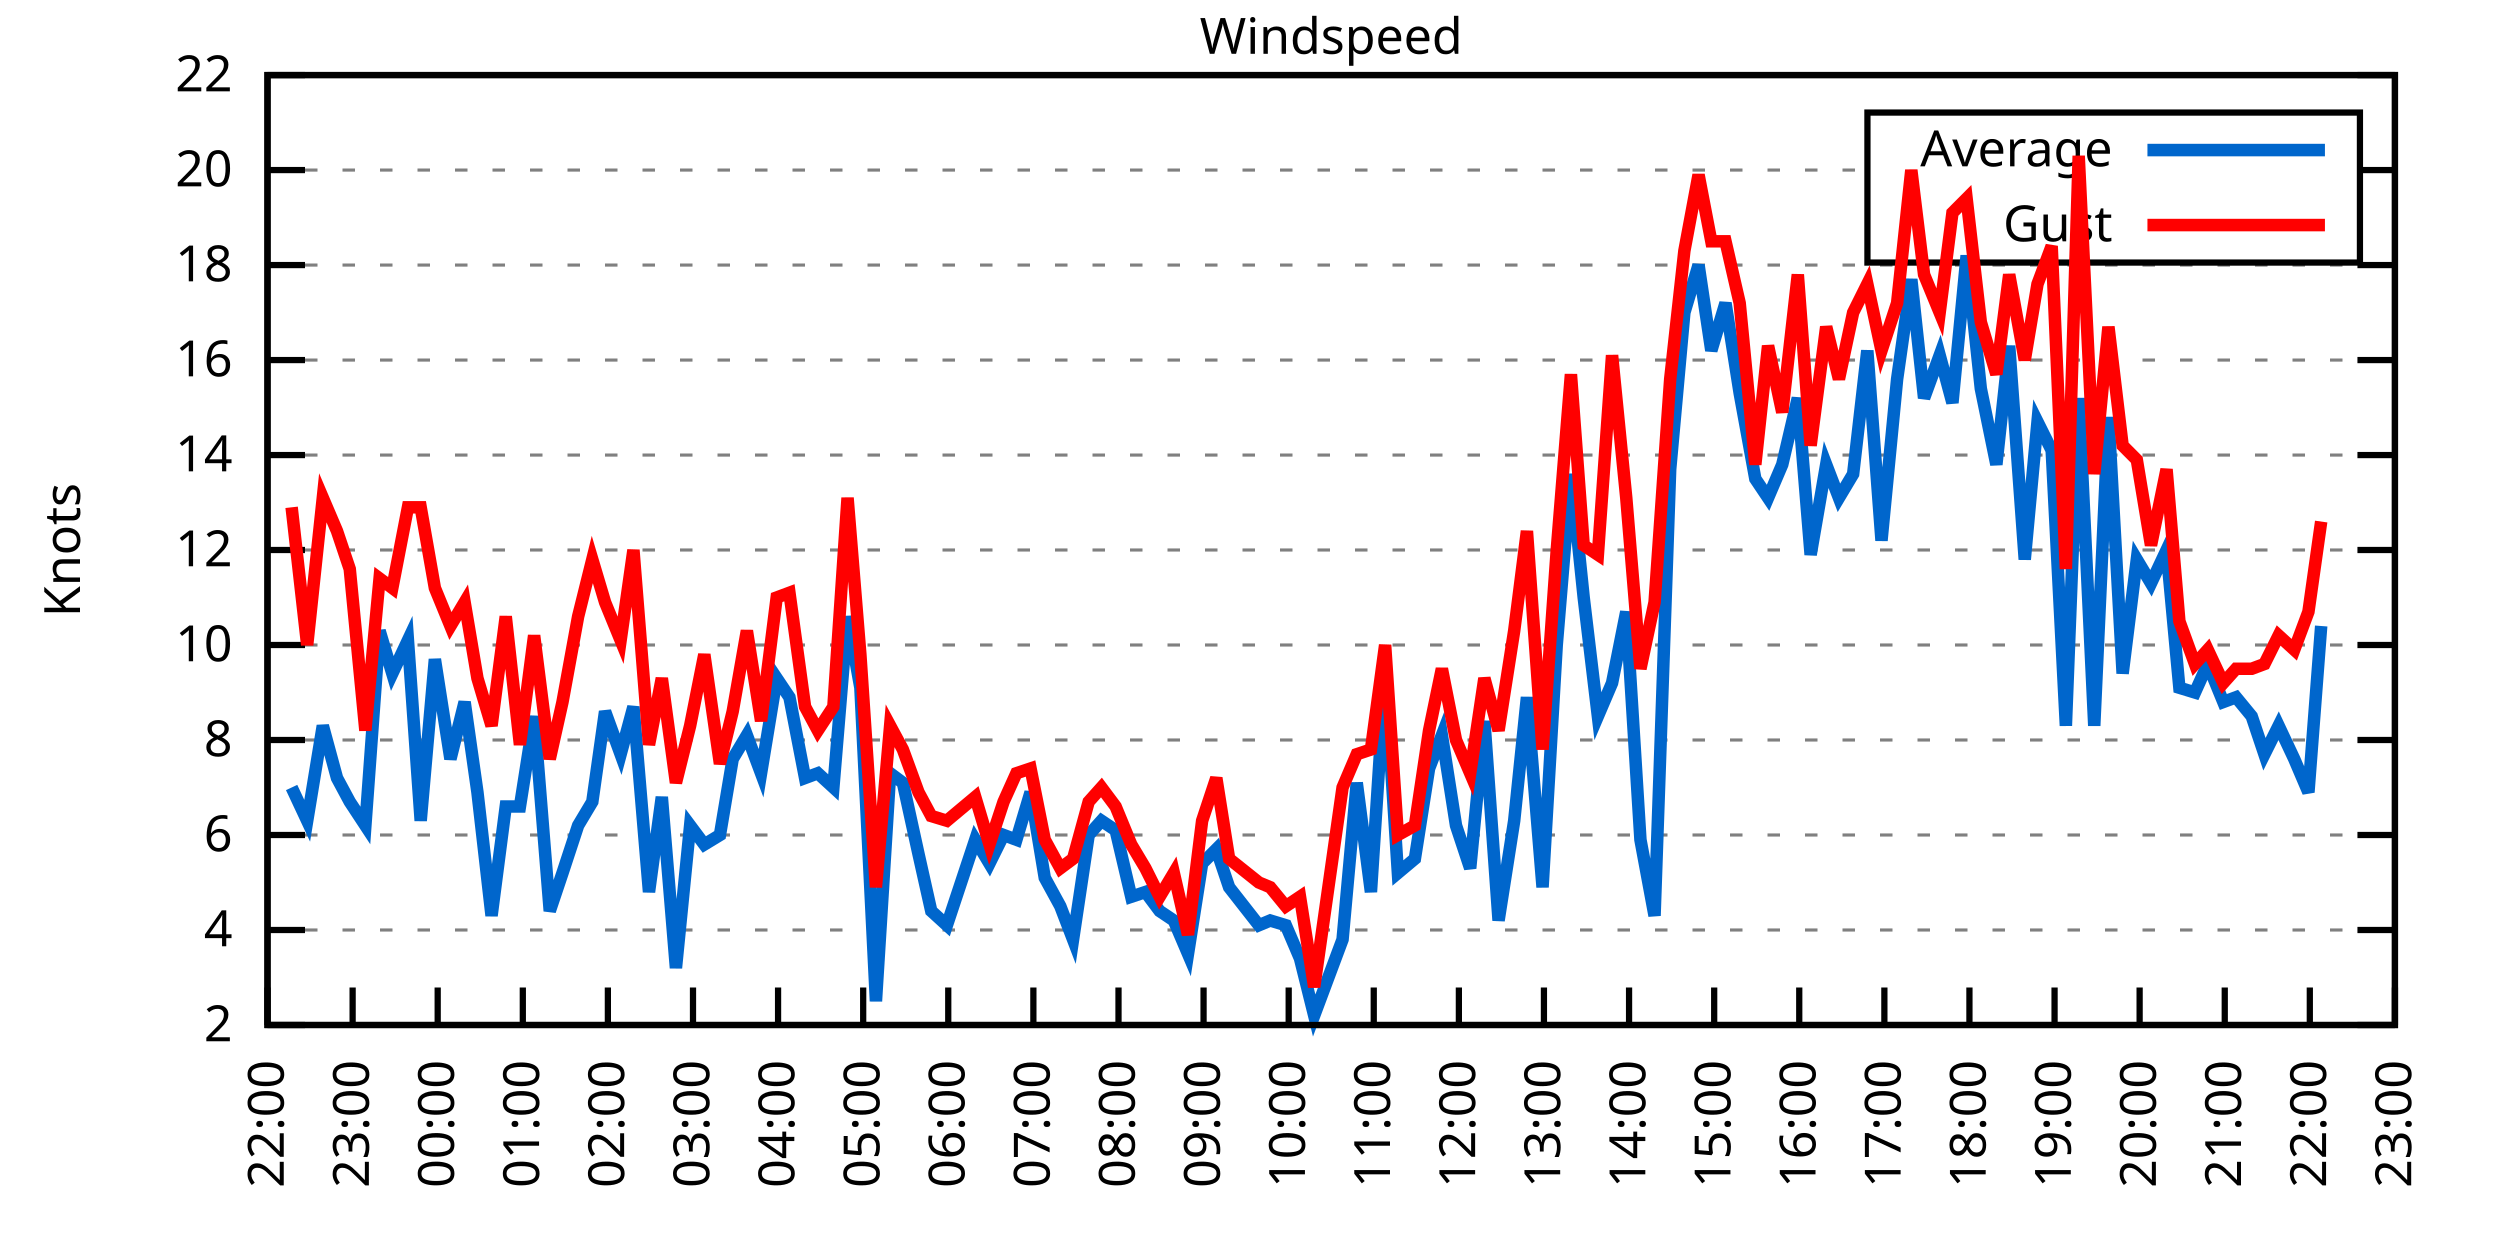
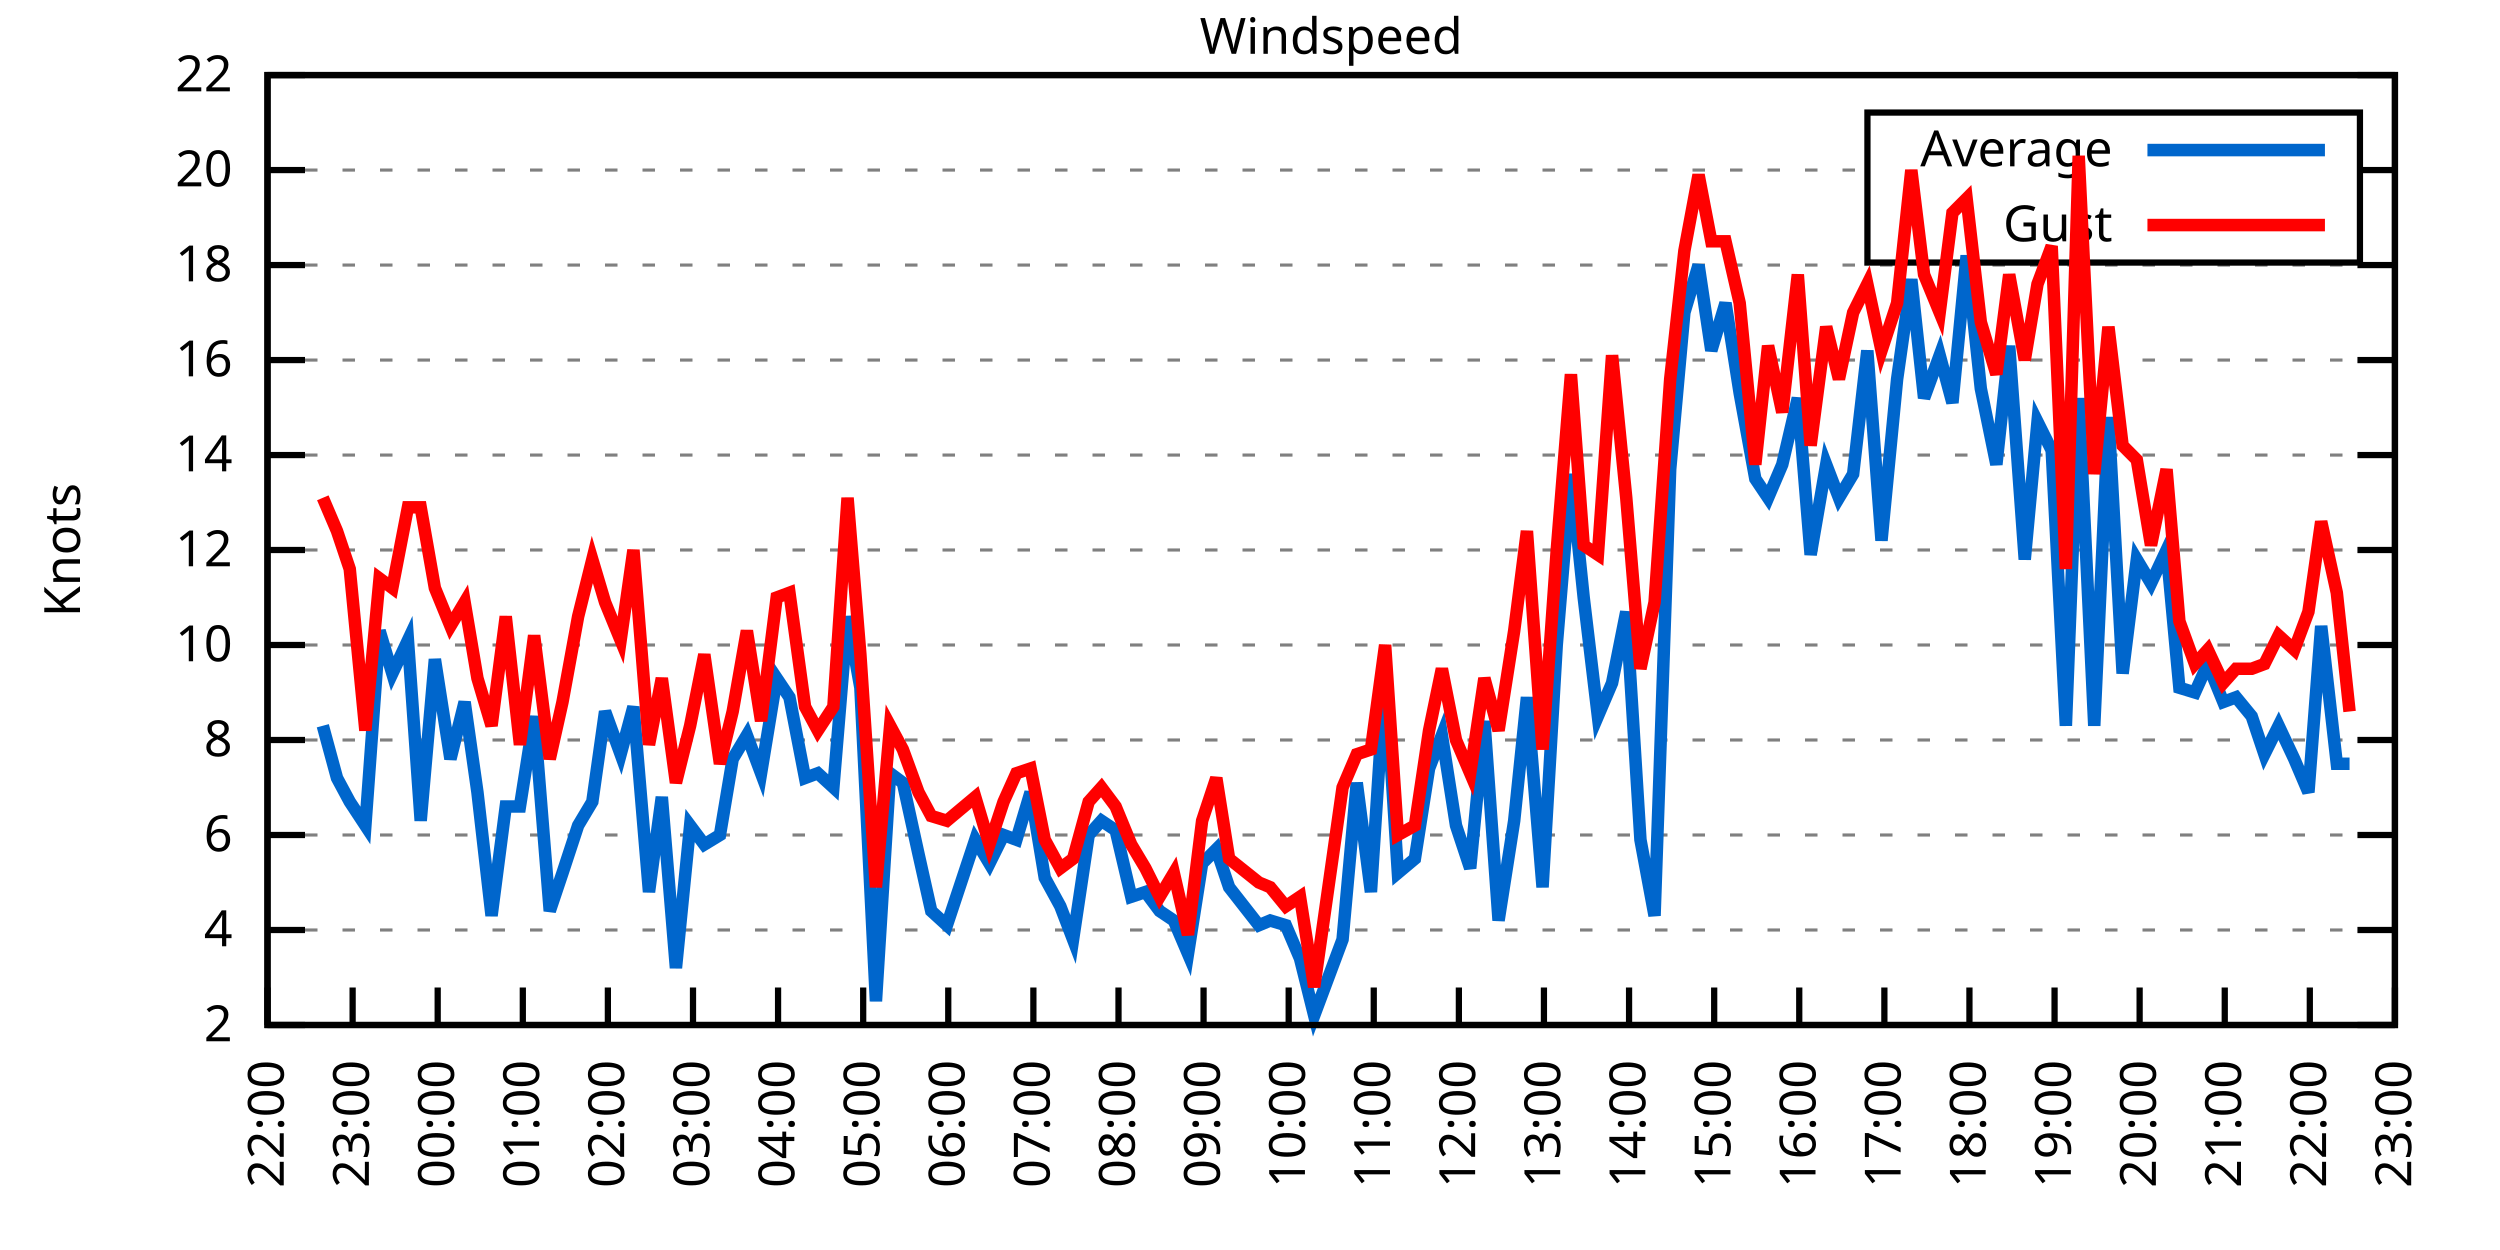
<svg xmlns="http://www.w3.org/2000/svg" xmlns:xlink="http://www.w3.org/1999/xlink" width="400" height="200" viewBox="0 0 400 200">
  <g id="gnuplot_canvas">
    <rect x="0" y="0" width="400" height="200" fill="none" />
    <defs>
      <circle id="gpDot" r="0.5" stroke-width="0.5" stroke="currentColor" />
      <path id="gpPt0" stroke-width="0.333" stroke="currentColor" d="M-1,0 h2 M0,-1 v2" />
      <path id="gpPt1" stroke-width="0.333" stroke="currentColor" d="M-1,-1 L1,1 M1,-1 L-1,1" />
      <path id="gpPt2" stroke-width="0.333" stroke="currentColor" d="M-1,0 L1,0 M0,-1 L0,1 M-1,-1 L1,1 M-1,1 L1,-1" />
      <rect id="gpPt3" stroke-width="0.333" stroke="currentColor" x="-1" y="-1" width="2" height="2" />
      <rect id="gpPt4" stroke-width="0.333" stroke="currentColor" fill="currentColor" x="-1" y="-1" width="2" height="2" />
      <circle id="gpPt5" stroke-width="0.333" stroke="currentColor" cx="0" cy="0" r="1" />
      <use xlink:href="#gpPt5" id="gpPt6" fill="currentColor" stroke="none" />
      <path id="gpPt7" stroke-width="0.333" stroke="currentColor" d="M0,-1.33 L-1.33,0.67 L1.33,0.67 z" />
      <use xlink:href="#gpPt7" id="gpPt8" fill="currentColor" stroke="none" />
      <use xlink:href="#gpPt7" id="gpPt9" stroke="currentColor" transform="rotate(180)" />
      <use xlink:href="#gpPt9" id="gpPt10" fill="currentColor" stroke="none" />
      <use xlink:href="#gpPt3" id="gpPt11" stroke="currentColor" transform="rotate(45)" />
      <use xlink:href="#gpPt11" id="gpPt12" fill="currentColor" stroke="none" />
      <path id="gpPt13" stroke-width="0.333" stroke="currentColor" d="M0,1.330 L1.265,0.411 L0.782,-1.067 L-0.782,-1.076 L-1.265,0.411 z" />
      <use xlink:href="#gpPt13" id="gpPt14" fill="currentColor" stroke="none" />
      <filter id="textbox" filterUnits="objectBoundingBox" x="0" y="0" height="1" width="1">
        <feFlood flood-color="white" flood-opacity="1" result="bgnd" />
        <feComposite in="SourceGraphic" in2="bgnd" operator="atop" />
      </filter>
      <filter id="greybox" filterUnits="objectBoundingBox" x="0" y="0" height="1" width="1">
        <feFlood flood-color="lightgrey" flood-opacity="1" result="grey" />
        <feComposite in="SourceGraphic" in2="grey" operator="atop" />
      </filter>
    </defs>
    <g fill="none" color="white" stroke="currentColor" stroke-width="1.00" stroke-linecap="butt" stroke-linejoin="miter">
</g>
    <g fill="none" color="black" stroke="currentColor" stroke-width="1.00" stroke-linecap="butt" stroke-linejoin="miter">
      <g stroke="none" shape-rendering="crispEdges">
        <polygon fill="rgb(255, 255, 255)" points="42.80,164.00 383.18,164.00 383.18,12.02 42.80,12.02 " />
      </g>
    </g>
    <g fill="none" color="black" stroke="currentColor" stroke-width="1.00" stroke-linecap="butt" stroke-linejoin="miter">
</g>
    <g fill="none" color="black" stroke="black" stroke-width="0.50" stroke-linecap="butt" stroke-linejoin="miter">
</g>
    <g fill="none" color="gray" stroke="currentColor" stroke-width="0.50" stroke-linecap="butt" stroke-linejoin="miter">
      <path stroke="gray" stroke-dasharray="2,4" class="gridline" d="M42.80,164.00 L383.19,164.00  " />
    </g>
    <g fill="none" color="gray" stroke="gray" stroke-width="1.00" stroke-linecap="butt" stroke-linejoin="miter">
</g>
    <g fill="none" color="black" stroke="currentColor" stroke-width="1.00" stroke-linecap="butt" stroke-linejoin="miter">
      <path stroke="black" d="M42.80,164.00 L48.80,164.00 M383.19,164.00 L377.19,164.00  " />
      <g transform="translate(37.20,166.60)" stroke="none" fill="black" font-family="Sans" font-size="8.00" text-anchor="end">
        <text>
          <tspan font-family="Sans"> 2</tspan>
        </text>
      </g>
    </g>
    <g fill="none" color="black" stroke="currentColor" stroke-width="1.00" stroke-linecap="butt" stroke-linejoin="miter">
</g>
    <g fill="none" color="black" stroke="black" stroke-width="0.50" stroke-linecap="butt" stroke-linejoin="miter">
</g>
    <g fill="none" color="gray" stroke="currentColor" stroke-width="0.50" stroke-linecap="butt" stroke-linejoin="miter">
      <path stroke="gray" stroke-dasharray="2,4" class="gridline" d="M42.80,148.80 L383.19,148.80  " />
    </g>
    <g fill="none" color="gray" stroke="gray" stroke-width="1.00" stroke-linecap="butt" stroke-linejoin="miter">
</g>
    <g fill="none" color="black" stroke="currentColor" stroke-width="1.00" stroke-linecap="butt" stroke-linejoin="miter">
      <path stroke="black" d="M42.80,148.80 L48.80,148.80 M383.19,148.80 L377.19,148.80  " />
      <g transform="translate(37.20,151.40)" stroke="none" fill="black" font-family="Sans" font-size="8.00" text-anchor="end">
        <text>
          <tspan font-family="Sans"> 4</tspan>
        </text>
      </g>
    </g>
    <g fill="none" color="black" stroke="currentColor" stroke-width="1.00" stroke-linecap="butt" stroke-linejoin="miter">
</g>
    <g fill="none" color="black" stroke="black" stroke-width="0.50" stroke-linecap="butt" stroke-linejoin="miter">
</g>
    <g fill="none" color="gray" stroke="currentColor" stroke-width="0.50" stroke-linecap="butt" stroke-linejoin="miter">
      <path stroke="gray" stroke-dasharray="2,4" class="gridline" d="M42.80,133.60 L383.19,133.60  " />
    </g>
    <g fill="none" color="gray" stroke="gray" stroke-width="1.00" stroke-linecap="butt" stroke-linejoin="miter">
</g>
    <g fill="none" color="black" stroke="currentColor" stroke-width="1.00" stroke-linecap="butt" stroke-linejoin="miter">
      <path stroke="black" d="M42.80,133.60 L48.80,133.60 M383.19,133.60 L377.19,133.60  " />
      <g transform="translate(37.20,136.20)" stroke="none" fill="black" font-family="Sans" font-size="8.00" text-anchor="end">
        <text>
          <tspan font-family="Sans"> 6</tspan>
        </text>
      </g>
    </g>
    <g fill="none" color="black" stroke="currentColor" stroke-width="1.00" stroke-linecap="butt" stroke-linejoin="miter">
</g>
    <g fill="none" color="black" stroke="black" stroke-width="0.50" stroke-linecap="butt" stroke-linejoin="miter">
</g>
    <g fill="none" color="gray" stroke="currentColor" stroke-width="0.50" stroke-linecap="butt" stroke-linejoin="miter">
      <path stroke="gray" stroke-dasharray="2,4" class="gridline" d="M42.80,118.40 L383.19,118.40  " />
    </g>
    <g fill="none" color="gray" stroke="gray" stroke-width="1.00" stroke-linecap="butt" stroke-linejoin="miter">
</g>
    <g fill="none" color="black" stroke="currentColor" stroke-width="1.00" stroke-linecap="butt" stroke-linejoin="miter">
      <path stroke="black" d="M42.80,118.40 L48.80,118.40 M383.19,118.40 L377.19,118.40  " />
      <g transform="translate(37.20,121.00)" stroke="none" fill="black" font-family="Sans" font-size="8.00" text-anchor="end">
        <text>
          <tspan font-family="Sans"> 8</tspan>
        </text>
      </g>
    </g>
    <g fill="none" color="black" stroke="currentColor" stroke-width="1.00" stroke-linecap="butt" stroke-linejoin="miter">
</g>
    <g fill="none" color="black" stroke="black" stroke-width="0.50" stroke-linecap="butt" stroke-linejoin="miter">
</g>
    <g fill="none" color="gray" stroke="currentColor" stroke-width="0.50" stroke-linecap="butt" stroke-linejoin="miter">
      <path stroke="gray" stroke-dasharray="2,4" class="gridline" d="M42.80,103.20 L383.19,103.20  " />
    </g>
    <g fill="none" color="gray" stroke="gray" stroke-width="1.00" stroke-linecap="butt" stroke-linejoin="miter">
</g>
    <g fill="none" color="black" stroke="currentColor" stroke-width="1.00" stroke-linecap="butt" stroke-linejoin="miter">
      <path stroke="black" d="M42.80,103.20 L48.80,103.20 M383.19,103.20 L377.19,103.20  " />
      <g transform="translate(37.20,105.80)" stroke="none" fill="black" font-family="Sans" font-size="8.00" text-anchor="end">
        <text>
          <tspan font-family="Sans"> 10</tspan>
        </text>
      </g>
    </g>
    <g fill="none" color="black" stroke="currentColor" stroke-width="1.00" stroke-linecap="butt" stroke-linejoin="miter">
</g>
    <g fill="none" color="black" stroke="black" stroke-width="0.50" stroke-linecap="butt" stroke-linejoin="miter">
</g>
    <g fill="none" color="gray" stroke="currentColor" stroke-width="0.50" stroke-linecap="butt" stroke-linejoin="miter">
      <path stroke="gray" stroke-dasharray="2,4" class="gridline" d="M42.80,88.00 L383.19,88.00  " />
    </g>
    <g fill="none" color="gray" stroke="gray" stroke-width="1.00" stroke-linecap="butt" stroke-linejoin="miter">
</g>
    <g fill="none" color="black" stroke="currentColor" stroke-width="1.00" stroke-linecap="butt" stroke-linejoin="miter">
      <path stroke="black" d="M42.80,88.00 L48.80,88.00 M383.19,88.00 L377.19,88.00  " />
      <g transform="translate(37.20,90.60)" stroke="none" fill="black" font-family="Sans" font-size="8.00" text-anchor="end">
        <text>
          <tspan font-family="Sans"> 12</tspan>
        </text>
      </g>
    </g>
    <g fill="none" color="black" stroke="currentColor" stroke-width="1.00" stroke-linecap="butt" stroke-linejoin="miter">
</g>
    <g fill="none" color="black" stroke="black" stroke-width="0.50" stroke-linecap="butt" stroke-linejoin="miter">
</g>
    <g fill="none" color="gray" stroke="currentColor" stroke-width="0.50" stroke-linecap="butt" stroke-linejoin="miter">
      <path stroke="gray" stroke-dasharray="2,4" class="gridline" d="M42.80,72.81 L383.19,72.81  " />
    </g>
    <g fill="none" color="gray" stroke="gray" stroke-width="1.00" stroke-linecap="butt" stroke-linejoin="miter">
</g>
    <g fill="none" color="black" stroke="currentColor" stroke-width="1.00" stroke-linecap="butt" stroke-linejoin="miter">
      <path stroke="black" d="M42.80,72.81 L48.80,72.81 M383.19,72.81 L377.19,72.81  " />
      <g transform="translate(37.20,75.41)" stroke="none" fill="black" font-family="Sans" font-size="8.00" text-anchor="end">
        <text>
          <tspan font-family="Sans"> 14</tspan>
        </text>
      </g>
    </g>
    <g fill="none" color="black" stroke="currentColor" stroke-width="1.00" stroke-linecap="butt" stroke-linejoin="miter">
</g>
    <g fill="none" color="black" stroke="black" stroke-width="0.50" stroke-linecap="butt" stroke-linejoin="miter">
</g>
    <g fill="none" color="gray" stroke="currentColor" stroke-width="0.50" stroke-linecap="butt" stroke-linejoin="miter">
      <path stroke="gray" stroke-dasharray="2,4" class="gridline" d="M42.80,57.61 L383.19,57.61  " />
    </g>
    <g fill="none" color="gray" stroke="gray" stroke-width="1.00" stroke-linecap="butt" stroke-linejoin="miter">
</g>
    <g fill="none" color="black" stroke="currentColor" stroke-width="1.00" stroke-linecap="butt" stroke-linejoin="miter">
      <path stroke="black" d="M42.80,57.61 L48.80,57.61 M383.19,57.61 L377.19,57.61  " />
      <g transform="translate(37.20,60.21)" stroke="none" fill="black" font-family="Sans" font-size="8.00" text-anchor="end">
        <text>
          <tspan font-family="Sans"> 16</tspan>
        </text>
      </g>
    </g>
    <g fill="none" color="black" stroke="currentColor" stroke-width="1.00" stroke-linecap="butt" stroke-linejoin="miter">
</g>
    <g fill="none" color="black" stroke="black" stroke-width="0.50" stroke-linecap="butt" stroke-linejoin="miter">
</g>
    <g fill="none" color="gray" stroke="currentColor" stroke-width="0.50" stroke-linecap="butt" stroke-linejoin="miter">
      <path stroke="gray" stroke-dasharray="2,4" class="gridline" d="M42.80,42.41 L383.19,42.41  " />
    </g>
    <g fill="none" color="gray" stroke="gray" stroke-width="1.00" stroke-linecap="butt" stroke-linejoin="miter">
</g>
    <g fill="none" color="black" stroke="currentColor" stroke-width="1.00" stroke-linecap="butt" stroke-linejoin="miter">
      <path stroke="black" d="M42.80,42.41 L48.80,42.41 M383.19,42.41 L377.19,42.41  " />
      <g transform="translate(37.20,45.01)" stroke="none" fill="black" font-family="Sans" font-size="8.00" text-anchor="end">
        <text>
          <tspan font-family="Sans"> 18</tspan>
        </text>
      </g>
    </g>
    <g fill="none" color="black" stroke="currentColor" stroke-width="1.00" stroke-linecap="butt" stroke-linejoin="miter">
</g>
    <g fill="none" color="black" stroke="black" stroke-width="0.50" stroke-linecap="butt" stroke-linejoin="miter">
</g>
    <g fill="none" color="gray" stroke="currentColor" stroke-width="0.50" stroke-linecap="butt" stroke-linejoin="miter">
      <path stroke="gray" stroke-dasharray="2,4" class="gridline" d="M42.80,27.21 L298.79,27.21 M377.59,27.21 L383.19,27.21  " />
    </g>
    <g fill="none" color="gray" stroke="gray" stroke-width="1.00" stroke-linecap="butt" stroke-linejoin="miter">
</g>
    <g fill="none" color="black" stroke="currentColor" stroke-width="1.00" stroke-linecap="butt" stroke-linejoin="miter">
      <path stroke="black" d="M42.80,27.21 L48.80,27.21 M383.19,27.21 L377.19,27.21  " />
      <g transform="translate(37.20,29.81)" stroke="none" fill="black" font-family="Sans" font-size="8.00" text-anchor="end">
        <text>
          <tspan font-family="Sans"> 20</tspan>
        </text>
      </g>
    </g>
    <g fill="none" color="black" stroke="currentColor" stroke-width="1.00" stroke-linecap="butt" stroke-linejoin="miter">
</g>
    <g fill="none" color="black" stroke="black" stroke-width="0.50" stroke-linecap="butt" stroke-linejoin="miter">
</g>
    <g fill="none" color="gray" stroke="currentColor" stroke-width="0.50" stroke-linecap="butt" stroke-linejoin="miter">
      <path stroke="gray" stroke-dasharray="2,4" class="gridline" d="M42.80,12.01 L383.19,12.01  " />
    </g>
    <g fill="none" color="gray" stroke="gray" stroke-width="1.00" stroke-linecap="butt" stroke-linejoin="miter">
</g>
    <g fill="none" color="black" stroke="currentColor" stroke-width="1.00" stroke-linecap="butt" stroke-linejoin="miter">
      <path stroke="black" d="M42.80,12.01 L48.80,12.01 M383.19,12.01 L377.19,12.01  " />
      <g transform="translate(37.20,14.61)" stroke="none" fill="black" font-family="Sans" font-size="8.00" text-anchor="end">
        <text>
          <tspan font-family="Sans"> 22</tspan>
        </text>
      </g>
    </g>
    <g fill="none" color="black" stroke="currentColor" stroke-width="1.00" stroke-linecap="butt" stroke-linejoin="miter">
      <path stroke="black" d="M42.80,164.00 L42.80,158.00  " />
      <g transform="translate(45.40,169.60) rotate(270.00)" stroke="none" fill="black" font-family="Sans" font-size="8.00" text-anchor="end">
        <text>
          <tspan font-family="Sans">22:00</tspan>
        </text>
      </g>
    </g>
    <g fill="none" color="black" stroke="currentColor" stroke-width="1.00" stroke-linecap="butt" stroke-linejoin="miter">
      <path stroke="black" d="M56.42,164.00 L56.42,158.00  " />
      <g transform="translate(59.02,169.60) rotate(270.00)" stroke="none" fill="black" font-family="Sans" font-size="8.00" text-anchor="end">
        <text>
          <tspan font-family="Sans">23:00</tspan>
        </text>
      </g>
    </g>
    <g fill="none" color="black" stroke="currentColor" stroke-width="1.00" stroke-linecap="butt" stroke-linejoin="miter">
      <path stroke="black" d="M70.03,164.00 L70.03,158.00  " />
      <g transform="translate(72.63,169.60) rotate(270.00)" stroke="none" fill="black" font-family="Sans" font-size="8.00" text-anchor="end">
        <text>
          <tspan font-family="Sans">00:00</tspan>
        </text>
      </g>
    </g>
    <g fill="none" color="black" stroke="currentColor" stroke-width="1.00" stroke-linecap="butt" stroke-linejoin="miter">
      <path stroke="black" d="M83.65,164.00 L83.65,158.00  " />
      <g transform="translate(86.25,169.60) rotate(270.00)" stroke="none" fill="black" font-family="Sans" font-size="8.00" text-anchor="end">
        <text>
          <tspan font-family="Sans">01:00</tspan>
        </text>
      </g>
    </g>
    <g fill="none" color="black" stroke="currentColor" stroke-width="1.00" stroke-linecap="butt" stroke-linejoin="miter">
      <path stroke="black" d="M97.26,164.00 L97.26,158.00  " />
      <g transform="translate(99.86,169.60) rotate(270.00)" stroke="none" fill="black" font-family="Sans" font-size="8.00" text-anchor="end">
        <text>
          <tspan font-family="Sans">02:00</tspan>
        </text>
      </g>
    </g>
    <g fill="none" color="black" stroke="currentColor" stroke-width="1.00" stroke-linecap="butt" stroke-linejoin="miter">
      <path stroke="black" d="M110.88,164.00 L110.88,158.00  " />
      <g transform="translate(113.48,169.60) rotate(270.00)" stroke="none" fill="black" font-family="Sans" font-size="8.00" text-anchor="end">
        <text>
          <tspan font-family="Sans">03:00</tspan>
        </text>
      </g>
    </g>
    <g fill="none" color="black" stroke="currentColor" stroke-width="1.00" stroke-linecap="butt" stroke-linejoin="miter">
      <path stroke="black" d="M124.49,164.00 L124.49,158.00  " />
      <g transform="translate(127.09,169.60) rotate(270.00)" stroke="none" fill="black" font-family="Sans" font-size="8.00" text-anchor="end">
        <text>
          <tspan font-family="Sans">04:00</tspan>
        </text>
      </g>
    </g>
    <g fill="none" color="black" stroke="currentColor" stroke-width="1.00" stroke-linecap="butt" stroke-linejoin="miter">
      <path stroke="black" d="M138.11,164.00 L138.11,158.00  " />
      <g transform="translate(140.71,169.60) rotate(270.00)" stroke="none" fill="black" font-family="Sans" font-size="8.00" text-anchor="end">
        <text>
          <tspan font-family="Sans">05:00</tspan>
        </text>
      </g>
    </g>
    <g fill="none" color="black" stroke="currentColor" stroke-width="1.00" stroke-linecap="butt" stroke-linejoin="miter">
      <path stroke="black" d="M151.72,164.00 L151.72,158.00  " />
      <g transform="translate(154.32,169.60) rotate(270.00)" stroke="none" fill="black" font-family="Sans" font-size="8.00" text-anchor="end">
        <text>
          <tspan font-family="Sans">06:00</tspan>
        </text>
      </g>
    </g>
    <g fill="none" color="black" stroke="currentColor" stroke-width="1.00" stroke-linecap="butt" stroke-linejoin="miter">
      <path stroke="black" d="M165.34,164.00 L165.34,158.00  " />
      <g transform="translate(167.94,169.60) rotate(270.00)" stroke="none" fill="black" font-family="Sans" font-size="8.00" text-anchor="end">
        <text>
          <tspan font-family="Sans">07:00</tspan>
        </text>
      </g>
    </g>
    <g fill="none" color="black" stroke="currentColor" stroke-width="1.00" stroke-linecap="butt" stroke-linejoin="miter">
      <path stroke="black" d="M178.96,164.00 L178.96,158.00  " />
      <g transform="translate(181.56,169.60) rotate(270.00)" stroke="none" fill="black" font-family="Sans" font-size="8.00" text-anchor="end">
        <text>
          <tspan font-family="Sans">08:00</tspan>
        </text>
      </g>
    </g>
    <g fill="none" color="black" stroke="currentColor" stroke-width="1.00" stroke-linecap="butt" stroke-linejoin="miter">
      <path stroke="black" d="M192.57,164.00 L192.57,158.00  " />
      <g transform="translate(195.17,169.60) rotate(270.00)" stroke="none" fill="black" font-family="Sans" font-size="8.00" text-anchor="end">
        <text>
          <tspan font-family="Sans">09:00</tspan>
        </text>
      </g>
    </g>
    <g fill="none" color="black" stroke="currentColor" stroke-width="1.00" stroke-linecap="butt" stroke-linejoin="miter">
      <path stroke="black" d="M206.19,164.00 L206.19,158.00  " />
      <g transform="translate(208.79,169.60) rotate(270.00)" stroke="none" fill="black" font-family="Sans" font-size="8.00" text-anchor="end">
        <text>
          <tspan font-family="Sans">10:00</tspan>
        </text>
      </g>
    </g>
    <g fill="none" color="black" stroke="currentColor" stroke-width="1.00" stroke-linecap="butt" stroke-linejoin="miter">
      <path stroke="black" d="M219.80,164.00 L219.80,158.00  " />
      <g transform="translate(222.40,169.60) rotate(270.00)" stroke="none" fill="black" font-family="Sans" font-size="8.00" text-anchor="end">
        <text>
          <tspan font-family="Sans">11:00</tspan>
        </text>
      </g>
    </g>
    <g fill="none" color="black" stroke="currentColor" stroke-width="1.00" stroke-linecap="butt" stroke-linejoin="miter">
      <path stroke="black" d="M233.42,164.00 L233.42,158.00  " />
      <g transform="translate(236.02,169.60) rotate(270.00)" stroke="none" fill="black" font-family="Sans" font-size="8.00" text-anchor="end">
        <text>
          <tspan font-family="Sans">12:00</tspan>
        </text>
      </g>
    </g>
    <g fill="none" color="black" stroke="currentColor" stroke-width="1.00" stroke-linecap="butt" stroke-linejoin="miter">
      <path stroke="black" d="M247.03,164.00 L247.03,158.00  " />
      <g transform="translate(249.63,169.60) rotate(270.00)" stroke="none" fill="black" font-family="Sans" font-size="8.00" text-anchor="end">
        <text>
          <tspan font-family="Sans">13:00</tspan>
        </text>
      </g>
    </g>
    <g fill="none" color="black" stroke="currentColor" stroke-width="1.00" stroke-linecap="butt" stroke-linejoin="miter">
      <path stroke="black" d="M260.65,164.00 L260.65,158.00  " />
      <g transform="translate(263.25,169.60) rotate(270.00)" stroke="none" fill="black" font-family="Sans" font-size="8.00" text-anchor="end">
        <text>
          <tspan font-family="Sans">14:00</tspan>
        </text>
      </g>
    </g>
    <g fill="none" color="black" stroke="currentColor" stroke-width="1.00" stroke-linecap="butt" stroke-linejoin="miter">
      <path stroke="black" d="M274.27,164.00 L274.27,158.00  " />
      <g transform="translate(276.87,169.60) rotate(270.00)" stroke="none" fill="black" font-family="Sans" font-size="8.00" text-anchor="end">
        <text>
          <tspan font-family="Sans">15:00</tspan>
        </text>
      </g>
    </g>
    <g fill="none" color="black" stroke="currentColor" stroke-width="1.00" stroke-linecap="butt" stroke-linejoin="miter">
      <path stroke="black" d="M287.88,164.00 L287.88,158.00  " />
      <g transform="translate(290.48,169.60) rotate(270.00)" stroke="none" fill="black" font-family="Sans" font-size="8.00" text-anchor="end">
        <text>
          <tspan font-family="Sans">16:00</tspan>
        </text>
      </g>
    </g>
    <g fill="none" color="black" stroke="currentColor" stroke-width="1.00" stroke-linecap="butt" stroke-linejoin="miter">
      <path stroke="black" d="M301.50,164.00 L301.50,158.00  " />
      <g transform="translate(304.10,169.60) rotate(270.00)" stroke="none" fill="black" font-family="Sans" font-size="8.00" text-anchor="end">
        <text>
          <tspan font-family="Sans">17:00</tspan>
        </text>
      </g>
    </g>
    <g fill="none" color="black" stroke="currentColor" stroke-width="1.00" stroke-linecap="butt" stroke-linejoin="miter">
      <path stroke="black" d="M315.11,164.00 L315.11,158.00  " />
      <g transform="translate(317.71,169.60) rotate(270.00)" stroke="none" fill="black" font-family="Sans" font-size="8.00" text-anchor="end">
        <text>
          <tspan font-family="Sans">18:00</tspan>
        </text>
      </g>
    </g>
    <g fill="none" color="black" stroke="currentColor" stroke-width="1.00" stroke-linecap="butt" stroke-linejoin="miter">
      <path stroke="black" d="M328.73,164.00 L328.73,158.00  " />
      <g transform="translate(331.33,169.60) rotate(270.00)" stroke="none" fill="black" font-family="Sans" font-size="8.00" text-anchor="end">
        <text>
          <tspan font-family="Sans">19:00</tspan>
        </text>
      </g>
    </g>
    <g fill="none" color="black" stroke="currentColor" stroke-width="1.00" stroke-linecap="butt" stroke-linejoin="miter">
      <path stroke="black" d="M342.34,164.00 L342.34,158.00  " />
      <g transform="translate(344.94,169.60) rotate(270.00)" stroke="none" fill="black" font-family="Sans" font-size="8.00" text-anchor="end">
        <text>
          <tspan font-family="Sans">20:00</tspan>
        </text>
      </g>
    </g>
    <g fill="none" color="black" stroke="currentColor" stroke-width="1.00" stroke-linecap="butt" stroke-linejoin="miter">
      <path stroke="black" d="M355.96,164.00 L355.96,158.00  " />
      <g transform="translate(358.56,169.60) rotate(270.00)" stroke="none" fill="black" font-family="Sans" font-size="8.00" text-anchor="end">
        <text>
          <tspan font-family="Sans">21:00</tspan>
        </text>
      </g>
    </g>
    <g fill="none" color="black" stroke="currentColor" stroke-width="1.00" stroke-linecap="butt" stroke-linejoin="miter">
      <path stroke="black" d="M369.57,164.00 L369.57,158.00  " />
      <g transform="translate(372.17,169.60) rotate(270.00)" stroke="none" fill="black" font-family="Sans" font-size="8.00" text-anchor="end">
        <text>
          <tspan font-family="Sans">22:00</tspan>
        </text>
      </g>
    </g>
    <g fill="none" color="black" stroke="currentColor" stroke-width="1.00" stroke-linecap="butt" stroke-linejoin="miter">
      <path stroke="black" d="M383.19,164.00 L383.19,158.00  " />
      <g transform="translate(385.79,169.60) rotate(270.00)" stroke="none" fill="black" font-family="Sans" font-size="8.00" text-anchor="end">
        <text>
          <tspan font-family="Sans">23:00</tspan>
        </text>
      </g>
    </g>
    <g fill="none" color="black" stroke="currentColor" stroke-width="1.00" stroke-linecap="butt" stroke-linejoin="miter">
</g>
    <g fill="none" color="black" stroke="currentColor" stroke-width="1.00" stroke-linecap="butt" stroke-linejoin="miter">
      <path stroke="black" d="M42.80,12.01 L42.80,164.00 L383.19,164.00 L383.19,12.01 L42.80,12.01 Z  " />
    </g>
    <g fill="none" color="black" stroke="currentColor" stroke-width="1.00" stroke-linecap="butt" stroke-linejoin="miter">
</g>
    <g fill="none" color="black" stroke="currentColor" stroke-width="1.00" stroke-linecap="butt" stroke-linejoin="miter">
      <path stroke="black" d="M298.79,42.01 L298.79,18.01 L377.59,18.01 L377.59,42.01 L298.79,42.01 Z  " />
    </g>
    <g id="Windspeed_plot_1">
      <g fill="none" color="white" stroke="black" stroke-width="2.00" stroke-linecap="butt" stroke-linejoin="miter">
</g>
      <g fill="none" color="black" stroke="currentColor" stroke-width="2.00" stroke-linecap="butt" stroke-linejoin="miter">
        <g transform="translate(337.99,26.61)" stroke="none" fill="black" font-family="Sans" font-size="8.00" text-anchor="end">
          <text>
            <tspan font-family="Sans">Average</tspan>
          </text>
        </g>
      </g>
      <g fill="none" color="black" stroke="currentColor" stroke-width="2.00" stroke-linecap="butt" stroke-linejoin="miter">
-         <path stroke="rgb(  0, 102, 204)" d="M343.59,24.01 L371.99,24.01 M46.66,126.00 L49.15,131.32 L51.65,116.12 L53.92,124.48 L55.96,128.28 L58.46,132.08   L60.73,100.92 L62.77,107.76 L65.27,102.44 L67.31,131.32 L69.58,105.48 L72.07,121.44 L74.34,112.32 L76.39,126.76   L78.65,146.52 L80.92,129.04 L83.19,129.04 L85.46,114.60 L87.96,145.76 L90.00,139.68 L92.50,132.08 L94.77,128.28   L96.81,113.84 L99.30,120.68 L101.35,113.08 L103.84,142.72 L105.89,127.52 L108.15,154.88 L110.42,132.08 L112.69,135.12   L115.19,133.60 L117.23,121.44 L119.50,117.64 L121.77,123.72 L124.27,108.52 L126.31,111.56 L128.81,124.48 L130.85,123.72   L133.34,126.00 L135.61,98.64 L137.66,110.04 L140.15,160.20 L142.42,123.72 L144.46,125.24 L146.96,136.64 L149.00,145.76   L151.50,148.04 L156.04,134.36 L158.31,138.16 L160.57,133.60 L162.62,134.36 L164.89,126.76 L167.16,140.44 L169.65,145.00   L171.69,150.32 L174.19,133.60 L176.23,131.32 L178.50,132.84 L181.00,143.48 L183.27,142.72 L185.54,145.76 L187.81,147.28   L190.08,152.60 L192.34,138.16 L194.61,135.88 L196.66,141.96 L201.42,148.04 L203.24,147.28 L205.73,148.04 L208.00,153.36   L210.27,162.48 L214.81,150.32 L217.08,125.24 L219.35,142.72 L221.62,107.76 L223.66,139.68 L226.38,137.40 L228.65,122.96   L230.70,117.64 L232.96,132.08 L235.23,138.92 L237.50,115.36 L239.77,147.28 L242.27,131.32 L244.31,111.56 L246.81,141.96   L249.08,103.20 L251.35,75.85 L253.39,95.60 L255.66,114.60 L257.93,109.28 L260.20,97.88 L262.47,134.36 L264.73,146.52   L267.23,75.09 L269.50,50.01 L271.77,42.41 L273.81,56.09 L276.08,48.49 L278.35,62.93 L280.85,76.61 L282.89,79.65   L285.16,74.33 L287.65,63.69 L289.70,88.76 L292.19,74.33 L294.23,79.65 L296.50,75.85 L298.77,56.09 L301.04,86.49   L303.54,60.65 L305.81,44.69 L307.85,63.69 L310.35,56.85 L312.39,64.45 L314.66,40.89 L316.93,62.17 L319.42,74.33   L321.47,55.33 L323.96,89.52 L326.00,67.49 L328.27,72.05 L330.54,116.12 L332.59,63.69 L335.08,116.12 L337.35,66.73   L339.62,107.76 L341.89,89.52 L344.16,93.32 L346.65,88.00 L348.70,110.04 L351.19,110.80 L353.24,106.24 L355.73,112.32   L357.77,111.56 L360.27,114.60 L362.31,120.68 L364.58,116.12 L367.08,121.44 L369.35,126.76 L371.39,100.16  " />
+         <path stroke="rgb(  0, 102, 204)" d="M343.59,24.01 L371.99,24.01 M51.65,116.12 L53.92,124.48 L55.96,128.28 L58.46,132.08 L60.73,100.92 L62.77,107.76   L65.27,102.44 L67.31,131.32 L69.58,105.48 L72.07,121.44 L74.34,112.32 L76.39,126.76 L78.65,146.52 L80.92,129.04   L83.19,129.04 L85.46,114.60 L87.96,145.76 L90.00,139.68 L92.50,132.08 L94.77,128.28 L96.81,113.84 L99.30,120.68   L101.35,113.08 L103.84,142.72 L105.89,127.52 L108.15,154.88 L110.42,132.08 L112.69,135.12 L115.19,133.60 L117.23,121.44   L119.50,117.64 L121.77,123.72 L124.27,108.52 L126.31,111.56 L128.81,124.48 L130.85,123.72 L133.34,126.00 L135.61,98.64   L137.66,110.04 L140.15,160.20 L142.42,123.72 L144.46,125.24 L146.96,136.64 L149.00,145.76 L151.50,148.04 L156.04,134.36   L158.31,138.16 L160.57,133.60 L162.62,134.36 L164.89,126.76 L167.16,140.44 L169.65,145.00 L171.69,150.32 L174.19,133.60   L176.23,131.32 L178.50,132.84 L181.00,143.48 L183.27,142.72 L185.54,145.76 L187.81,147.28 L190.08,152.60 L192.34,138.16   L194.61,135.88 L196.66,141.96 L201.42,148.04 L203.24,147.28 L205.73,148.04 L208.00,153.36 L210.27,162.48 L214.81,150.32   L217.08,125.24 L219.35,142.72 L221.62,107.76 L223.66,139.68 L226.38,137.40 L228.65,122.96 L230.70,117.64 L232.96,132.08   L235.23,138.92 L237.50,115.36 L239.77,147.28 L242.27,131.32 L244.31,111.56 L246.81,141.96 L249.08,103.20 L251.35,75.85   L253.39,95.60 L255.66,114.60 L257.93,109.28 L260.20,97.88 L262.47,134.36 L264.73,146.52 L267.23,75.09 L269.50,50.01   L271.77,42.41 L273.81,56.09 L276.08,48.49 L278.35,62.93 L280.85,76.61 L282.89,79.65 L285.16,74.33 L287.65,63.69   L289.70,88.76 L292.19,74.33 L294.23,79.65 L296.50,75.85 L298.77,56.09 L301.04,86.49 L303.54,60.65 L305.81,44.69   L307.85,63.69 L310.35,56.85 L312.39,64.45 L314.66,40.89 L316.93,62.17 L319.42,74.33 L321.47,55.33 L323.96,89.52   L326.00,67.49 L328.27,72.05 L330.54,116.12 L332.59,63.69 L335.08,116.12 L337.35,66.73 L339.62,107.76 L341.89,89.52   L344.16,93.32 L346.65,88.00 L348.70,110.04 L351.19,110.80 L353.24,106.24 L355.73,112.32 L357.77,111.56 L360.27,114.60   L362.31,120.68 L364.58,116.12 L367.08,121.44 L369.35,126.76 L371.39,100.16 L373.89,122.20 L375.93,122.20  " />
      </g>
    </g>
    <g id="Windspeed_plot_2">
      <g fill="none" color="black" stroke="currentColor" stroke-width="2.00" stroke-linecap="butt" stroke-linejoin="miter">
        <g transform="translate(337.99,38.61)" stroke="none" fill="black" font-family="Sans" font-size="8.00" text-anchor="end">
          <text>
            <tspan font-family="Sans">Gust</tspan>
          </text>
        </g>
      </g>
      <g fill="none" color="black" stroke="currentColor" stroke-width="2.00" stroke-linecap="butt" stroke-linejoin="miter">
-         <path stroke="rgb(255,   0,   0)" d="M343.59,36.01 L371.99,36.01 M46.66,81.17 L49.15,103.20 L51.65,79.65 L53.92,84.97 L55.96,91.04 L58.46,116.88   L60.73,92.56 L62.77,94.08 L65.27,81.17 L67.31,81.17 L69.58,94.08 L72.07,100.16 L74.34,96.36 L76.39,108.52   L78.65,116.12 L80.92,98.64 L83.19,119.16 L85.46,101.68 L87.96,121.44 L90.00,112.32 L92.50,98.64 L94.77,89.52   L96.81,96.36 L99.30,102.44 L101.35,88.00 L103.84,119.16 L105.89,108.52 L108.15,125.24 L110.42,116.12 L112.69,104.72   L115.19,122.20 L117.23,113.84 L119.50,100.92 L121.77,115.36 L124.27,95.60 L126.31,94.84 L128.81,113.08 L130.85,116.88   L133.34,113.08 L135.61,79.65 L137.66,104.72 L140.15,141.96 L142.42,116.12 L144.46,119.92 L146.96,126.76 L149.00,130.56   L151.50,131.32 L156.04,127.52 L158.31,135.12 L160.57,128.28 L162.62,123.72 L164.89,122.96 L167.16,134.36 L169.65,138.92   L171.69,137.40 L174.19,128.28 L176.23,126.00 L178.50,129.04 L181.00,135.12 L183.27,138.92 L185.54,143.48 L187.81,139.68   L190.08,149.56 L192.34,131.32 L194.61,124.48 L196.66,137.40 L201.42,141.20 L203.24,141.96 L205.73,145.00 L208.00,143.48   L210.27,157.92 L214.81,126.00 L217.08,120.68 L219.35,119.92 L221.62,103.20 L223.66,133.60 L226.38,132.08 L228.65,116.88   L230.70,107.00 L232.96,118.40 L235.23,123.72 L237.50,108.52 L239.77,116.88 L242.27,100.92 L244.31,84.97 L246.81,119.92   L249.08,88.00 L251.35,59.89 L253.39,87.25 L255.66,88.76 L257.93,56.85 L260.20,79.65 L262.47,107.00 L264.73,96.36   L267.23,60.65 L269.50,40.13 L271.77,27.97 L273.81,38.61 L276.08,38.61 L278.35,48.49 L280.85,74.33 L282.89,55.33   L285.16,65.97 L287.65,43.93 L289.70,71.29 L292.19,52.29 L294.23,60.65 L296.50,50.01 L298.77,45.45 L301.04,56.09   L303.54,48.49 L305.81,27.21 L307.85,43.93 L310.35,50.01 L312.39,34.05 L314.66,31.77 L316.93,51.53 L319.42,59.89   L321.47,43.93 L323.96,57.61 L326.00,45.45 L328.27,39.37 L330.54,91.04 L332.59,24.93 L335.08,75.85 L337.35,52.29   L339.62,71.29 L341.89,73.57 L344.16,87.25 L346.65,75.09 L348.70,99.40 L351.19,106.24 L353.24,103.96 L355.73,109.28   L357.77,107.00 L360.27,107.00 L362.31,106.24 L364.58,101.68 L367.08,103.96 L369.35,97.88 L371.39,83.45  " />
+         <path stroke="rgb(255,   0,   0)" d="M343.59,36.01 L371.99,36.01 M51.65,79.65 L53.92,84.97 L55.96,91.04 L58.46,116.88 L60.73,92.56 L62.77,94.08   L65.27,81.17 L67.31,81.17 L69.58,94.08 L72.07,100.16 L74.34,96.36 L76.39,108.52 L78.65,116.12 L80.92,98.64   L83.19,119.16 L85.46,101.68 L87.96,121.44 L90.00,112.32 L92.50,98.64 L94.77,89.52 L96.81,96.36 L99.30,102.44   L101.35,88.00 L103.84,119.16 L105.89,108.52 L108.15,125.24 L110.42,116.12 L112.69,104.72 L115.19,122.20 L117.23,113.84   L119.50,100.92 L121.77,115.36 L124.27,95.60 L126.31,94.84 L128.81,113.08 L130.85,116.88 L133.34,113.08 L135.61,79.65   L137.66,104.72 L140.15,141.96 L142.42,116.12 L144.46,119.92 L146.96,126.76 L149.00,130.56 L151.50,131.32 L156.04,127.52   L158.31,135.12 L160.57,128.28 L162.62,123.72 L164.89,122.96 L167.16,134.36 L169.65,138.92 L171.69,137.40 L174.19,128.28   L176.23,126.00 L178.50,129.04 L181.00,135.12 L183.27,138.92 L185.54,143.48 L187.81,139.68 L190.08,149.56 L192.34,131.32   L194.61,124.48 L196.66,137.40 L201.42,141.20 L203.24,141.96 L205.73,145.00 L208.00,143.48 L210.27,157.92 L214.81,126.00   L217.08,120.68 L219.35,119.92 L221.62,103.20 L223.66,133.60 L226.38,132.08 L228.65,116.88 L230.70,107.00 L232.96,118.40   L235.23,123.72 L237.50,108.52 L239.77,116.88 L242.27,100.92 L244.31,84.97 L246.81,119.92 L249.08,88.00 L251.35,59.89   L253.39,87.25 L255.66,88.76 L257.93,56.85 L260.20,79.65 L262.47,107.00 L264.73,96.36 L267.23,60.65 L269.50,40.13   L271.77,27.97 L273.81,38.61 L276.08,38.61 L278.35,48.49 L280.85,74.33 L282.89,55.33 L285.16,65.97 L287.65,43.93   L289.70,71.29 L292.19,52.29 L294.23,60.65 L296.50,50.01 L298.77,45.45 L301.04,56.09 L303.54,48.49 L305.81,27.21   L307.85,43.93 L310.35,50.01 L312.39,34.05 L314.66,31.77 L316.93,51.53 L319.42,59.89 L321.47,43.93 L323.96,57.61   L326.00,45.45 L328.27,39.37 L330.54,91.04 L332.59,24.93 L335.08,75.85 L337.35,52.29 L339.62,71.29 L341.89,73.57   L344.16,87.25 L346.65,75.09 L348.70,99.40 L351.19,106.24 L353.24,103.96 L355.73,109.28 L357.77,107.00 L360.27,107.00   L362.31,106.24 L364.58,101.68 L367.08,103.96 L369.35,97.88 L371.39,83.45 L373.89,94.84 L375.93,113.84  " />
      </g>
    </g>
    <g fill="none" color="black" stroke="currentColor" stroke-width="2.00" stroke-linecap="butt" stroke-linejoin="miter">
</g>
    <g fill="none" color="black" stroke="black" stroke-width="1.00" stroke-linecap="butt" stroke-linejoin="miter">
</g>
    <g fill="none" color="black" stroke="currentColor" stroke-width="1.00" stroke-linecap="butt" stroke-linejoin="miter">
      <path stroke="black" d="M42.80,12.01 L42.80,164.00 L383.19,164.00 L383.19,12.01 L42.80,12.01 Z  " />
      <g transform="translate(12.80,88.01) rotate(270.00)" stroke="none" fill="black" font-family="Sans" font-size="8.00" text-anchor="middle">
        <text>
          <tspan font-family="Sans">Knots</tspan>
        </text>
      </g>
    </g>
    <g fill="none" color="black" stroke="currentColor" stroke-width="1.00" stroke-linecap="butt" stroke-linejoin="miter">
</g>
    <g fill="none" color="black" stroke="currentColor" stroke-width="1.00" stroke-linecap="butt" stroke-linejoin="miter">
      <g transform="translate(212.99,8.61)" stroke="none" fill="black" font-family="Sans" font-size="8.00" text-anchor="middle">
        <text>
          <tspan font-family="Sans">Windspeed</tspan>
        </text>
      </g>
    </g>
    <g fill="none" color="black" stroke="currentColor" stroke-width="1.00" stroke-linecap="butt" stroke-linejoin="miter">
</g>
  </g>
</svg>
